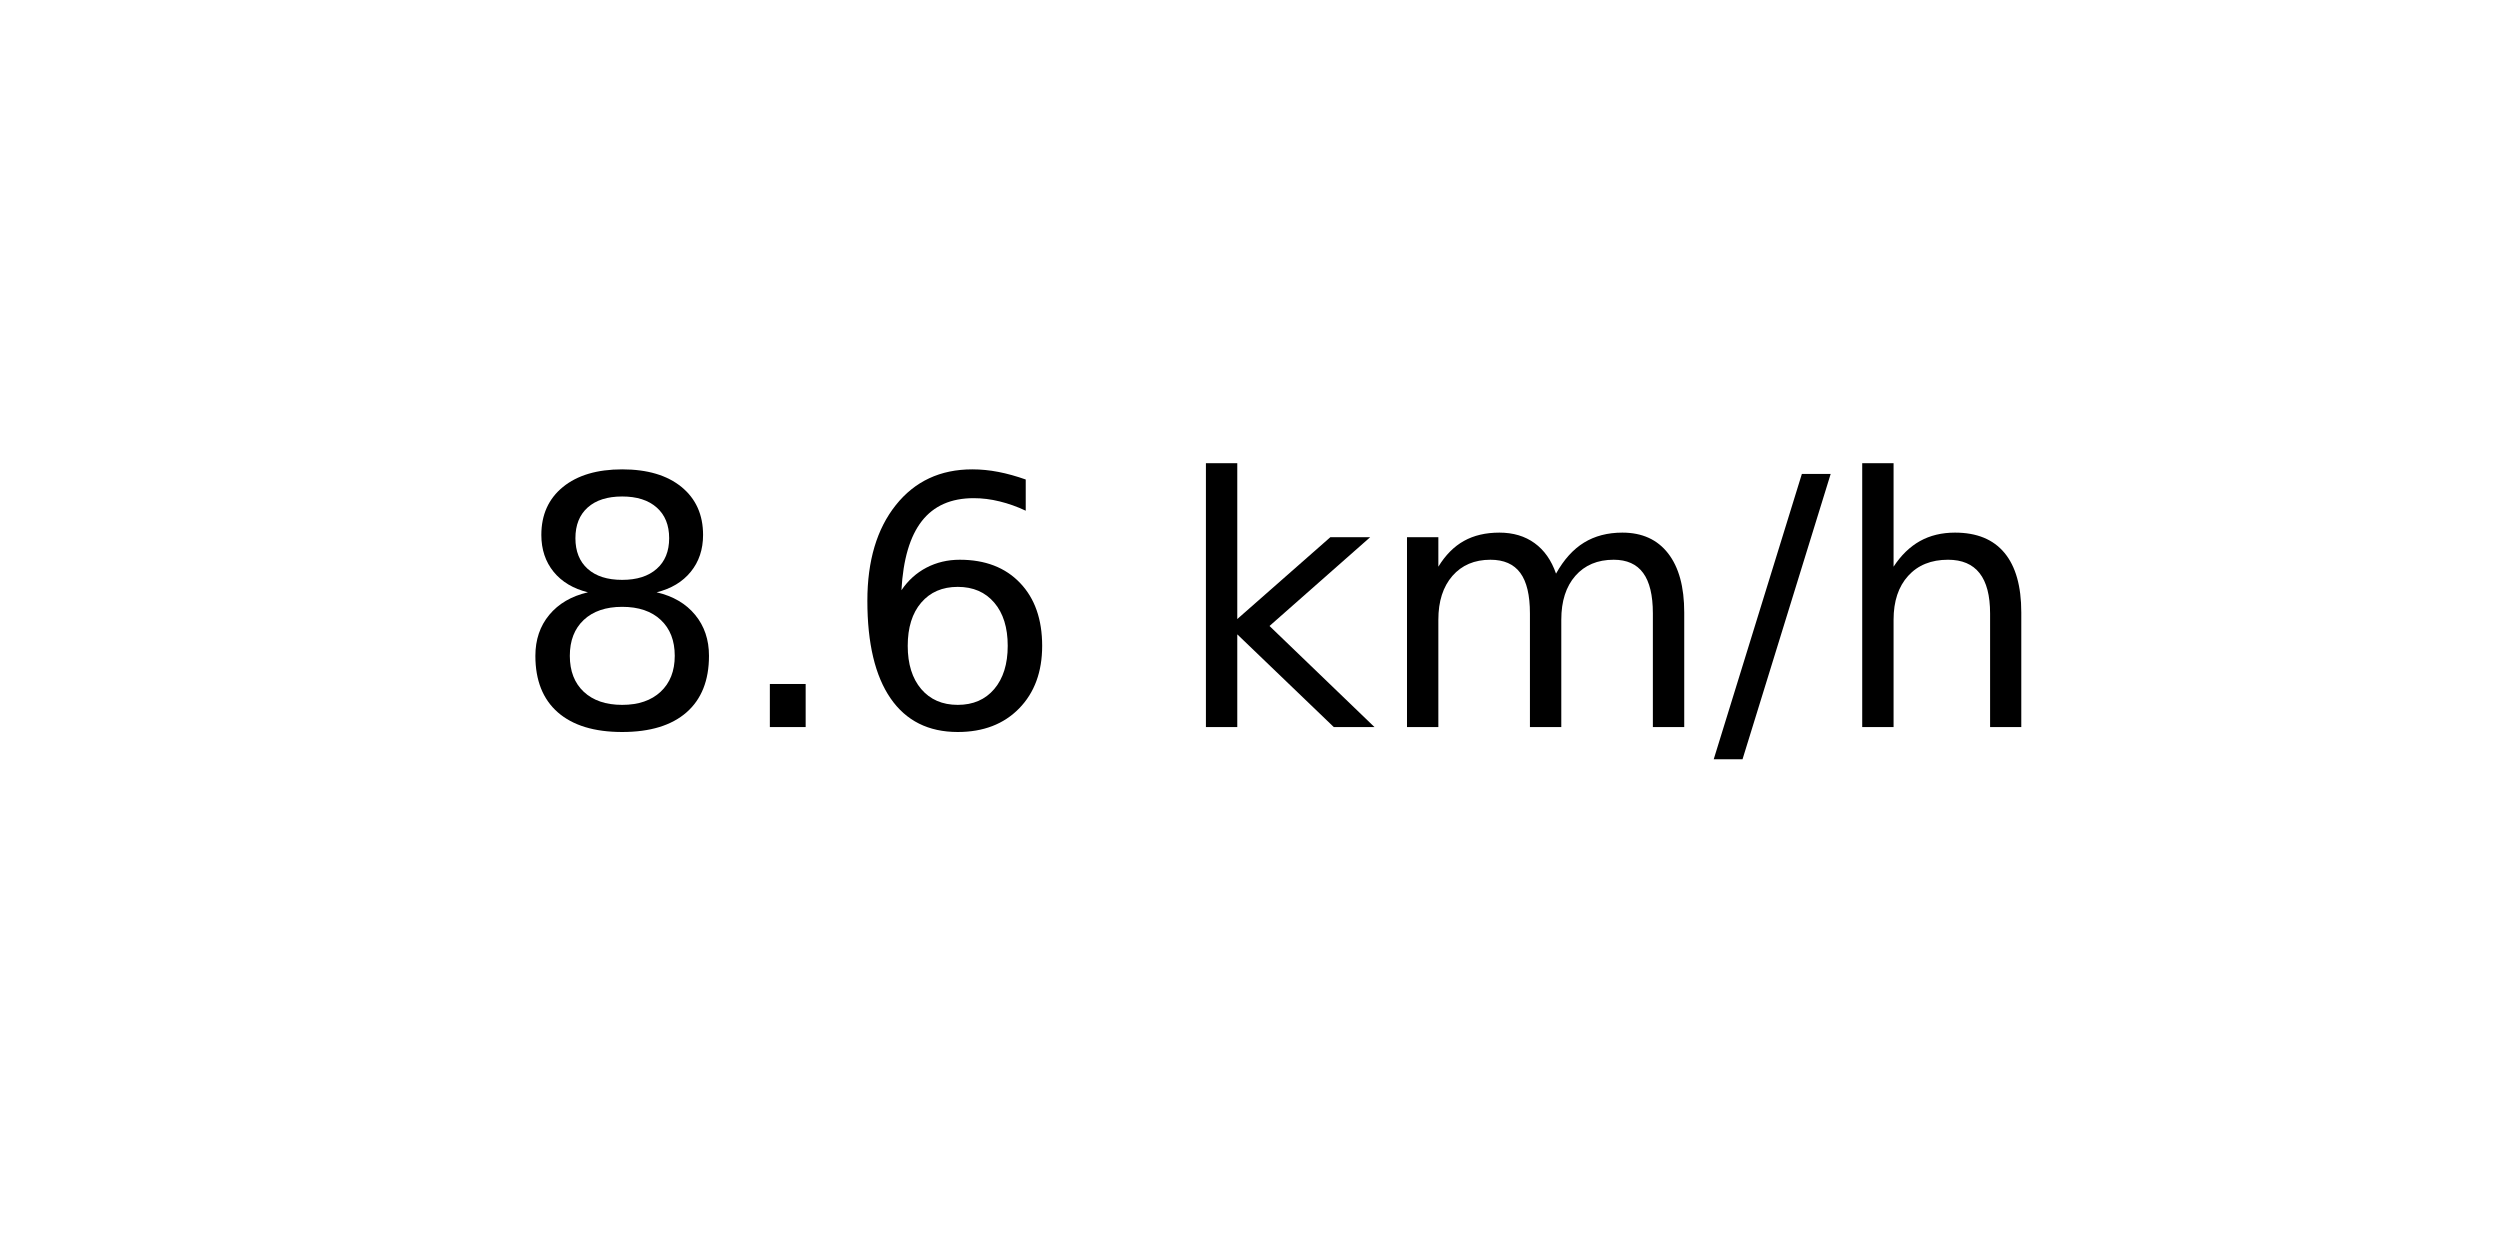
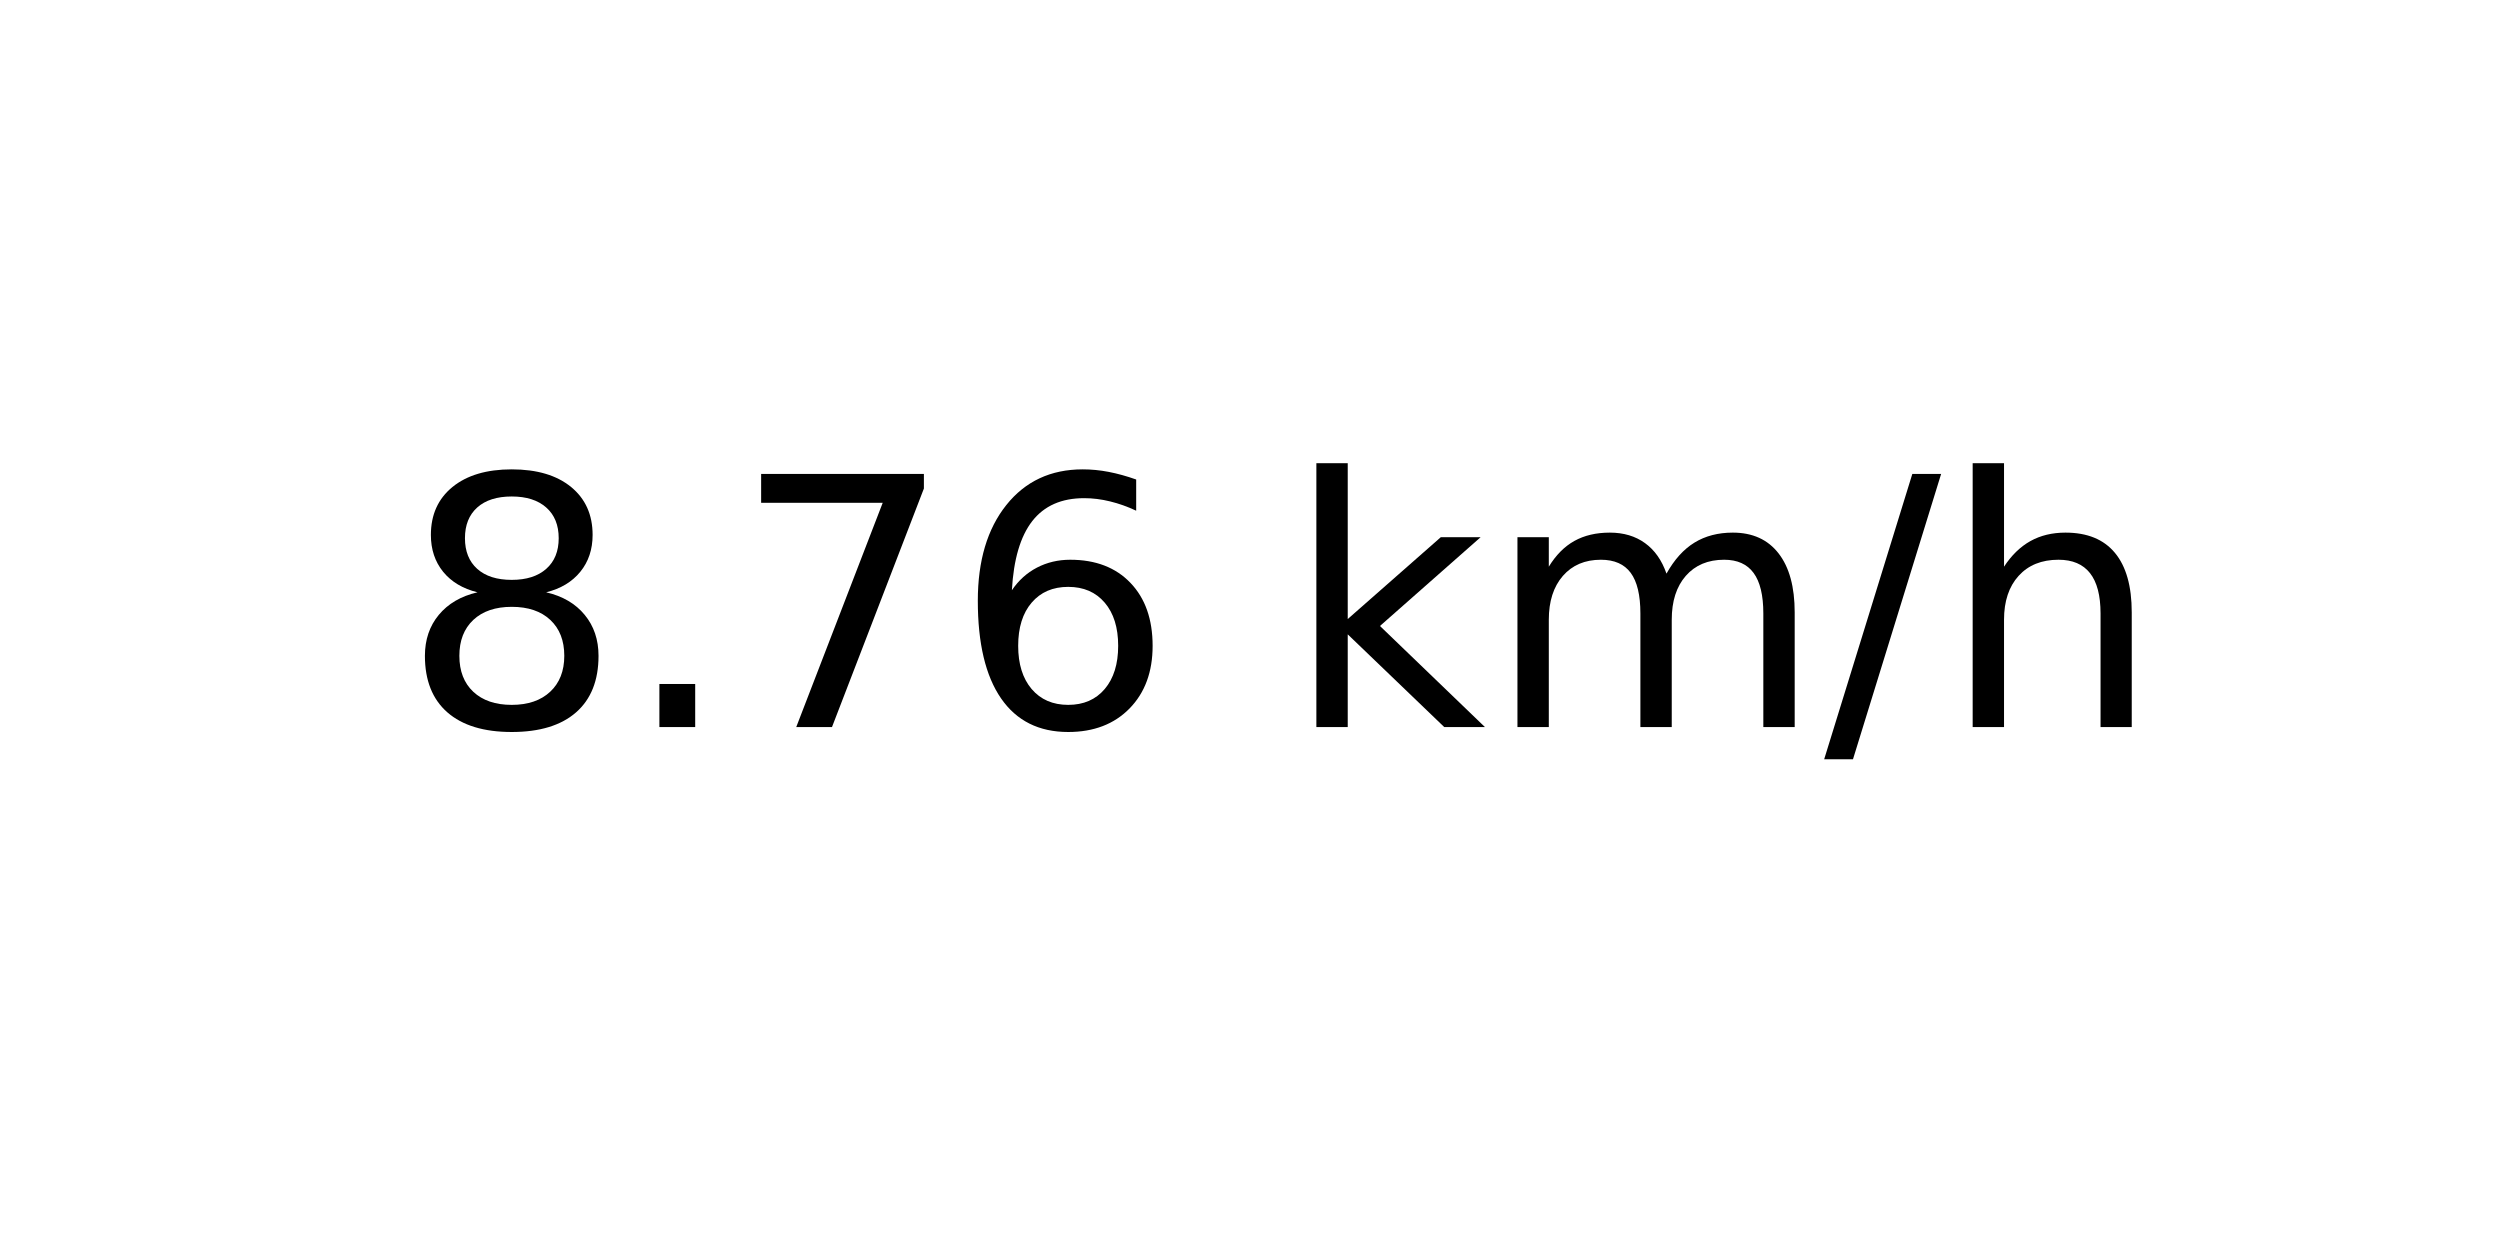
<svg xmlns="http://www.w3.org/2000/svg" xmlns:xlink="http://www.w3.org/1999/xlink" width="72pt" height="36pt" viewBox="0 0 72 36" version="1.1">
  <defs>
    <style type="text/css">*{stroke-linejoin: round; stroke-linecap: butt}</style>
  </defs>
  <g id="figure_1">
    <g id="axes_1">
      <g id="text_1">
-         <g transform="translate(14.74062 20.93937) scale(0.1 -0.1)">
+         <g transform="translate(11.55937 20.93937) scale(0.1 -0.1)">
          <defs>
            <path id="DejaVuSans-38" d="M 2034 2216  Q 1584 2216 1326 1975  Q 1069 1734 1069 1313  Q 1069 891 1326 650  Q 1584 409 2034 409  Q 2484 409 2743 651  Q 3003 894 3003 1313  Q 3003 1734 2745 1975  Q 2488 2216 2034 2216  z M 1403 2484  Q 997 2584 770 2862  Q 544 3141 544 3541  Q 544 4100 942 4425  Q 1341 4750 2034 4750  Q 2731 4750 3128 4425  Q 3525 4100 3525 3541  Q 3525 3141 3298 2862  Q 3072 2584 2669 2484  Q 3125 2378 3379 2068  Q 3634 1759 3634 1313  Q 3634 634 3220 271  Q 2806 -91 2034 -91  Q 1263 -91 848 271  Q 434 634 434 1313  Q 434 1759 690 2068  Q 947 2378 1403 2484  z M 1172 3481  Q 1172 3119 1398 2916  Q 1625 2713 2034 2713  Q 2441 2713 2670 2916  Q 2900 3119 2900 3481  Q 2900 3844 2670 4047  Q 2441 4250 2034 4250  Q 1625 4250 1398 4047  Q 1172 3844 1172 3481  z " transform="scale(0.015625)" />
            <path id="DejaVuSans-2e" d="M 684 794  L 1344 794  L 1344 0  L 684 0  L 684 794  z " transform="scale(0.015625)" />
+             <path id="DejaVuSans-37" d="M 525 4666  L 3525 4666  L 3525 4397  L 1831 0  L 1172 0  L 2766 4134  L 525 4134  L 525 4666  z " transform="scale(0.015625)" />
            <path id="DejaVuSans-36" d="M 2113 2584  Q 1688 2584 1439 2293  Q 1191 2003 1191 1497  Q 1191 994 1439 701  Q 1688 409 2113 409  Q 2538 409 2786 701  Q 3034 994 3034 1497  Q 3034 2003 2786 2293  Q 2538 2584 2113 2584  z M 3366 4563  L 3366 3988  Q 3128 4100 2886 4159  Q 2644 4219 2406 4219  Q 1781 4219 1451 3797  Q 1122 3375 1075 2522  Q 1259 2794 1537 2939  Q 1816 3084 2150 3084  Q 2853 3084 3261 2657  Q 3669 2231 3669 1497  Q 3669 778 3244 343  Q 2819 -91 2113 -91  Q 1303 -91 875 529  Q 447 1150 447 2328  Q 447 3434 972 4092  Q 1497 4750 2381 4750  Q 2619 4750 2861 4703  Q 3103 4656 3366 4563  z " transform="scale(0.015625)" />
            <path id="DejaVuSans-20" transform="scale(0.015625)" />
            <path id="DejaVuSans-6b" d="M 581 4863  L 1159 4863  L 1159 1991  L 2875 3500  L 3609 3500  L 1753 1863  L 3688 0  L 2938 0  L 1159 1709  L 1159 0  L 581 0  L 581 4863  z " transform="scale(0.015625)" />
            <path id="DejaVuSans-6d" d="M 3328 2828  Q 3544 3216 3844 3400  Q 4144 3584 4550 3584  Q 5097 3584 5394 3201  Q 5691 2819 5691 2113  L 5691 0  L 5113 0  L 5113 2094  Q 5113 2597 4934 2840  Q 4756 3084 4391 3084  Q 3944 3084 3684 2787  Q 3425 2491 3425 1978  L 3425 0  L 2847 0  L 2847 2094  Q 2847 2600 2669 2842  Q 2491 3084 2119 3084  Q 1678 3084 1418 2786  Q 1159 2488 1159 1978  L 1159 0  L 581 0  L 581 3500  L 1159 3500  L 1159 2956  Q 1356 3278 1631 3431  Q 1906 3584 2284 3584  Q 2666 3584 2933 3390  Q 3200 3197 3328 2828  z " transform="scale(0.015625)" />
            <path id="DejaVuSans-2f" d="M 1625 4666  L 2156 4666  L 531 -594  L 0 -594  L 1625 4666  z " transform="scale(0.015625)" />
            <path id="DejaVuSans-68" d="M 3513 2113  L 3513 0  L 2938 0  L 2938 2094  Q 2938 2591 2744 2837  Q 2550 3084 2163 3084  Q 1697 3084 1428 2787  Q 1159 2491 1159 1978  L 1159 0  L 581 0  L 581 4863  L 1159 4863  L 1159 2956  Q 1366 3272 1645 3428  Q 1925 3584 2291 3584  Q 2894 3584 3203 3211  Q 3513 2838 3513 2113  z " transform="scale(0.015625)" />
          </defs>
          <use xlink:href="#DejaVuSans-38" />
          <use xlink:href="#DejaVuSans-2e" x="63.623" />
-           <use xlink:href="#DejaVuSans-36" x="95.41" />
-           <use xlink:href="#DejaVuSans-20" x="159.033" />
-           <use xlink:href="#DejaVuSans-6b" x="190.82" />
-           <use xlink:href="#DejaVuSans-6d" x="248.73" />
-           <use xlink:href="#DejaVuSans-2f" x="346.143" />
-           <use xlink:href="#DejaVuSans-68" x="379.834" />
+           <use xlink:href="#DejaVuSans-37" x="95.41" />
+           <use xlink:href="#DejaVuSans-36" x="159.033" />
+           <use xlink:href="#DejaVuSans-20" x="222.656" />
+           <use xlink:href="#DejaVuSans-6b" x="254.443" />
+           <use xlink:href="#DejaVuSans-6d" x="312.354" />
+           <use xlink:href="#DejaVuSans-2f" x="409.766" />
+           <use xlink:href="#DejaVuSans-68" x="443.457" />
        </g>
      </g>
    </g>
  </g>
</svg>
